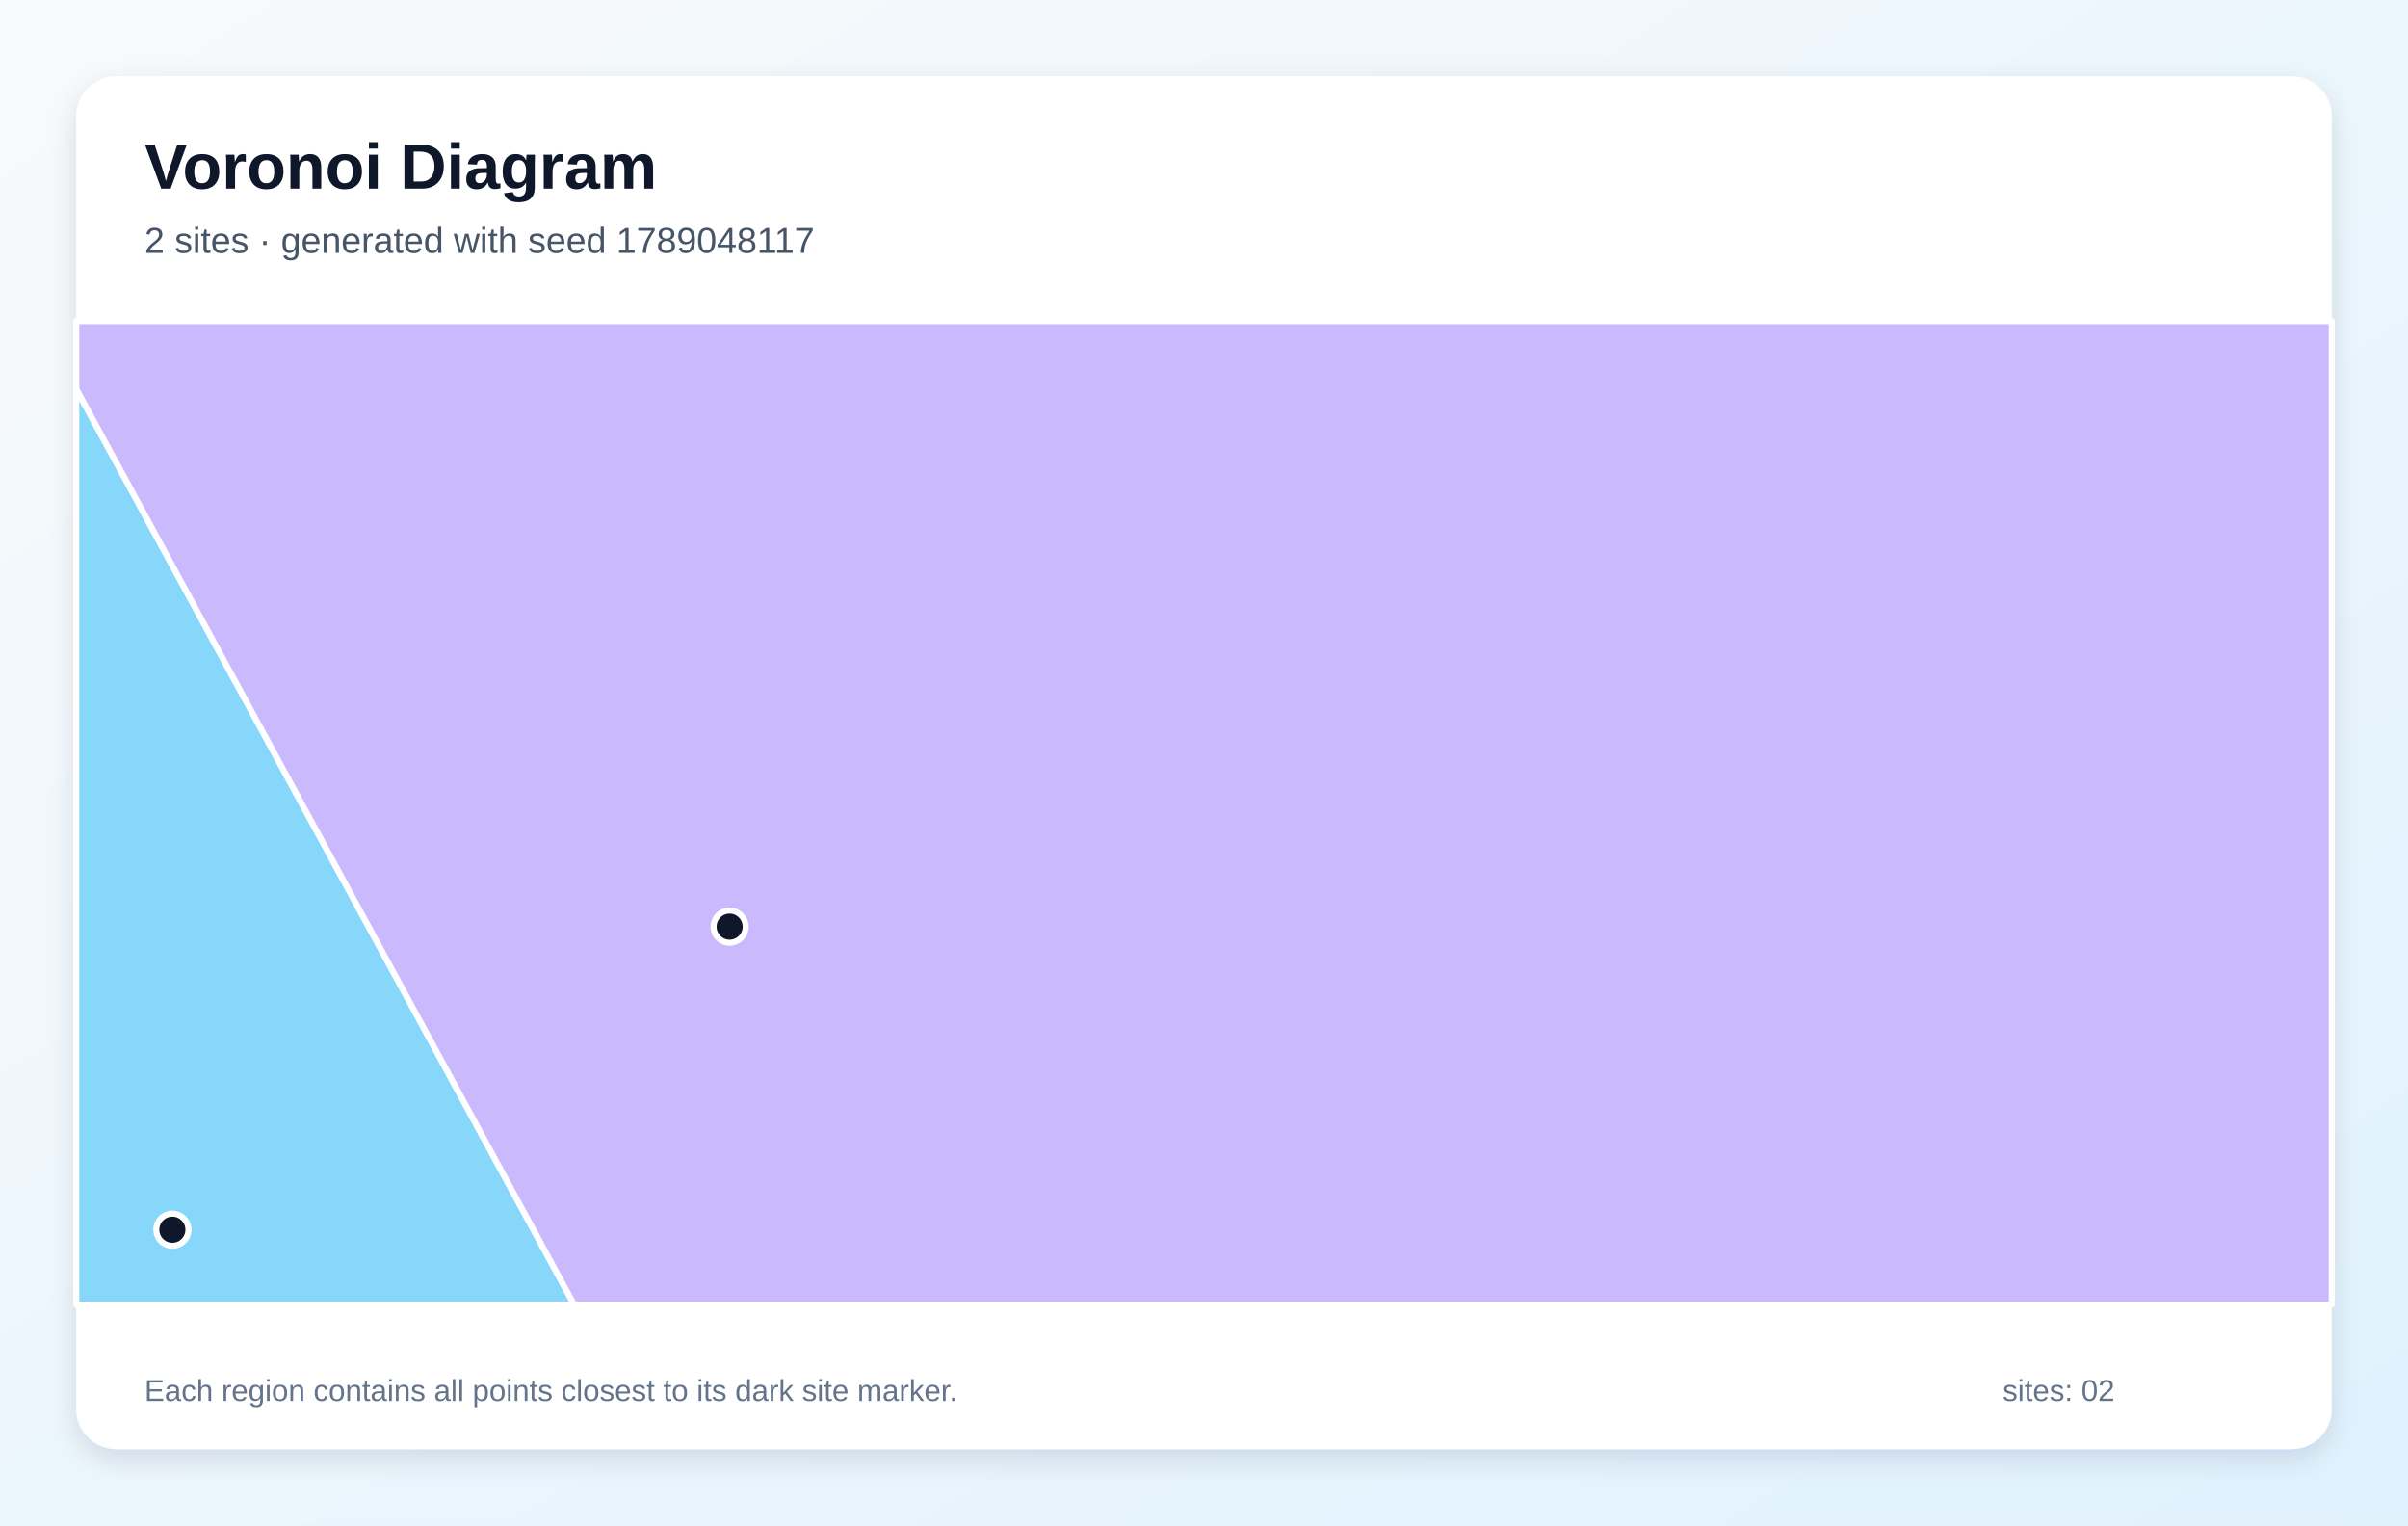
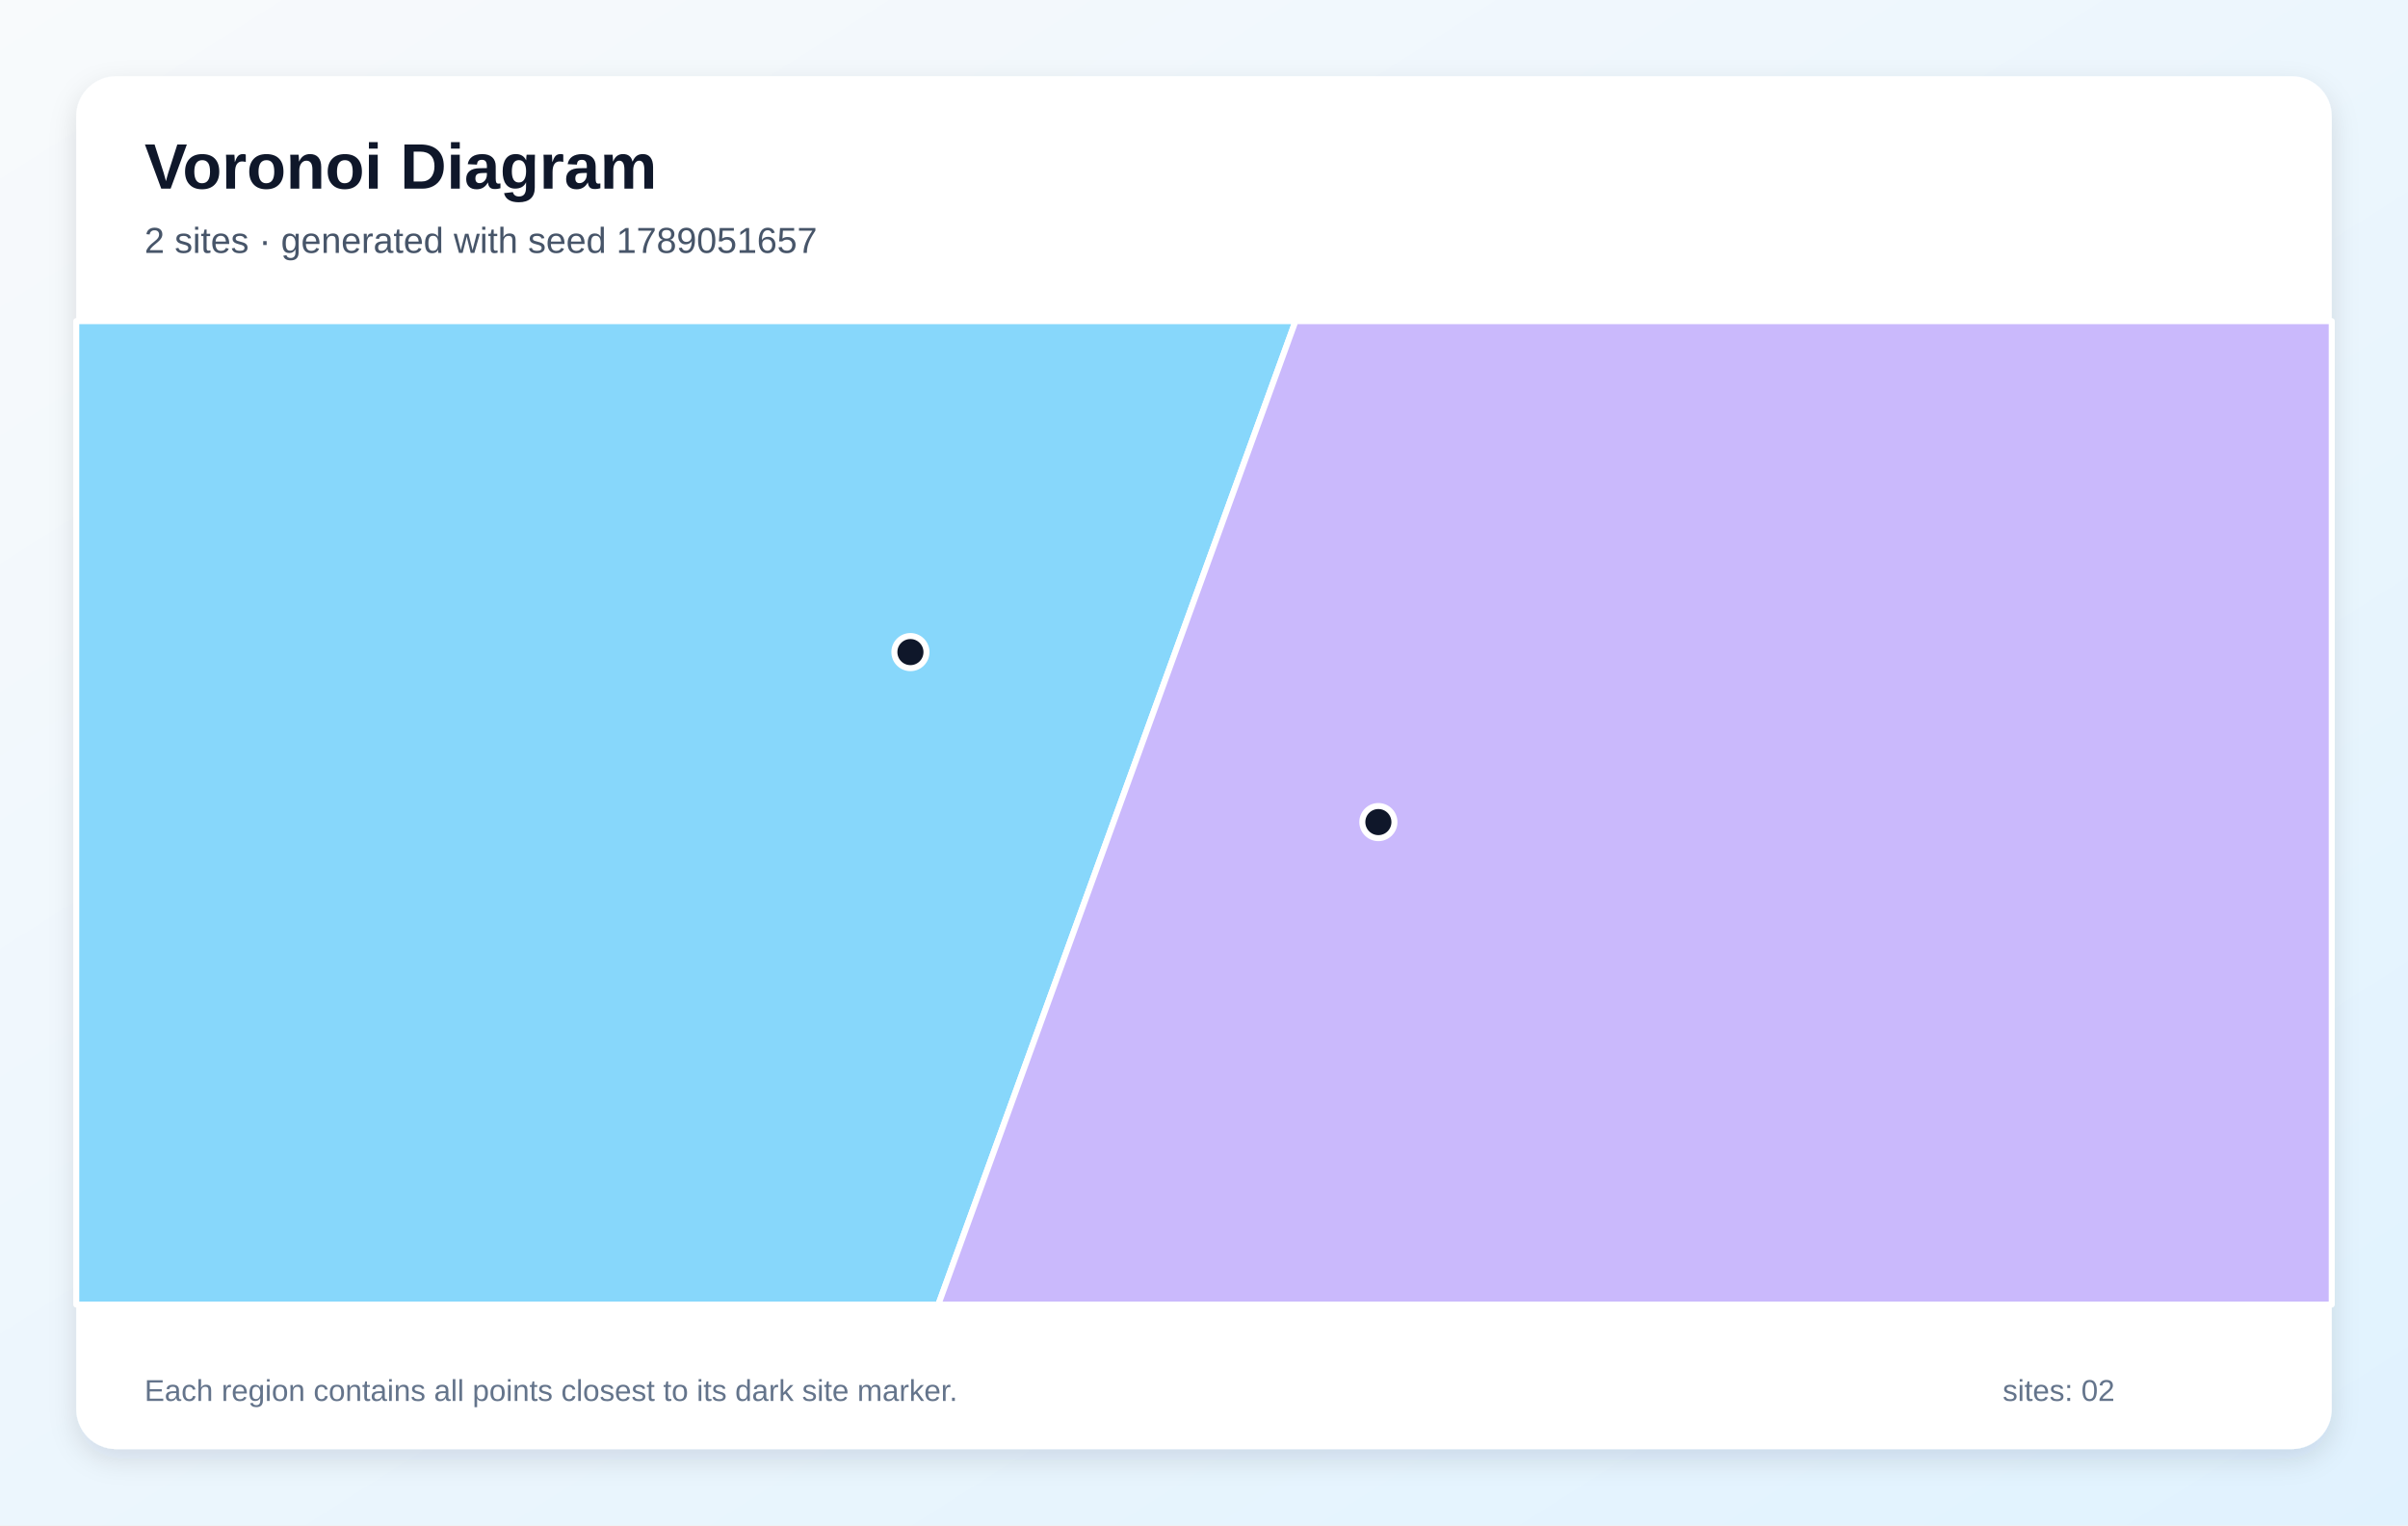
<svg xmlns="http://www.w3.org/2000/svg" width="1200" height="760" viewBox="0 0 1200 760" role="img" aria-labelledby="title description">
  <defs>
    <linearGradient id="background" x1="0" y1="0" x2="1" y2="1">
      <stop stop-color="#F8FAFC" />
      <stop offset="1" stop-color="#E0F2FE" />
    </linearGradient>
    <filter id="shadow" x="-10%" y="-10%" width="120%" height="120%">
      <feDropShadow dx="0" dy="5" stdDeviation="7" flood-color="#0F172A" flood-opacity=".12" />
    </filter>
  </defs>
  <rect width="1200" height="760" fill="url(#background)" />
  <rect x="38" y="38" width="1124" height="684" rx="20" fill="#FFFFFF" filter="url(#shadow)" />
  <g font-family="Arial, sans-serif">
    <text x="72" y="94" font-size="32" font-weight="700" fill="#0F172A">Voronoi Diagram</text>
-     <text x="72" y="126" font-size="18" fill="#475569">2 sites · generated with seed 1789048117</text>
+     <text x="72" y="126" font-size="18" fill="#475569">2 sites · generated with seed 1789051657</text>
  </g>
  <g stroke="#FFFFFF" stroke-width="3" stroke-linejoin="round">
-     <polygon points="38.0,193.8 286.1,650.0 38.0,650.0" fill="#38BDF8" fill-opacity="0.60" />
-     <polygon points="38.0,193.8 38.0,160.0 1162.0,160.0 1162.0,650.0 286.1,650.0" fill="#A78BFA" fill-opacity="0.60" />
+     <polygon points="38.0,160.0 645.6,160.0 467.6,650.0 38.0,650.0" fill="#38BDF8" fill-opacity="0.60" />
+     <polygon points="645.6,160.0 1162.0,160.0 1162.0,650.0 467.6,650.0" fill="#A78BFA" fill-opacity="0.60" />
  </g>
  <g>
-     <circle cx="85.9" cy="612.7" r="8" fill="#0F172A" stroke="#FFFFFF" stroke-width="3" />
-     <circle cx="363.6" cy="461.7" r="8" fill="#0F172A" stroke="#FFFFFF" stroke-width="3" />
+     <circle cx="453.7" cy="324.9" r="8" fill="#0F172A" stroke="#FFFFFF" stroke-width="3" />
+     <circle cx="686.9" cy="409.6" r="8" fill="#0F172A" stroke="#FFFFFF" stroke-width="3" />
  </g>
  <g font-family="Arial, sans-serif" font-size="15" fill="#64748B">
    <text x="72" y="698">Each region contains all points closest to its dark site marker.</text>
    <text x="998" y="698">sites: 02</text>
  </g>
</svg>
